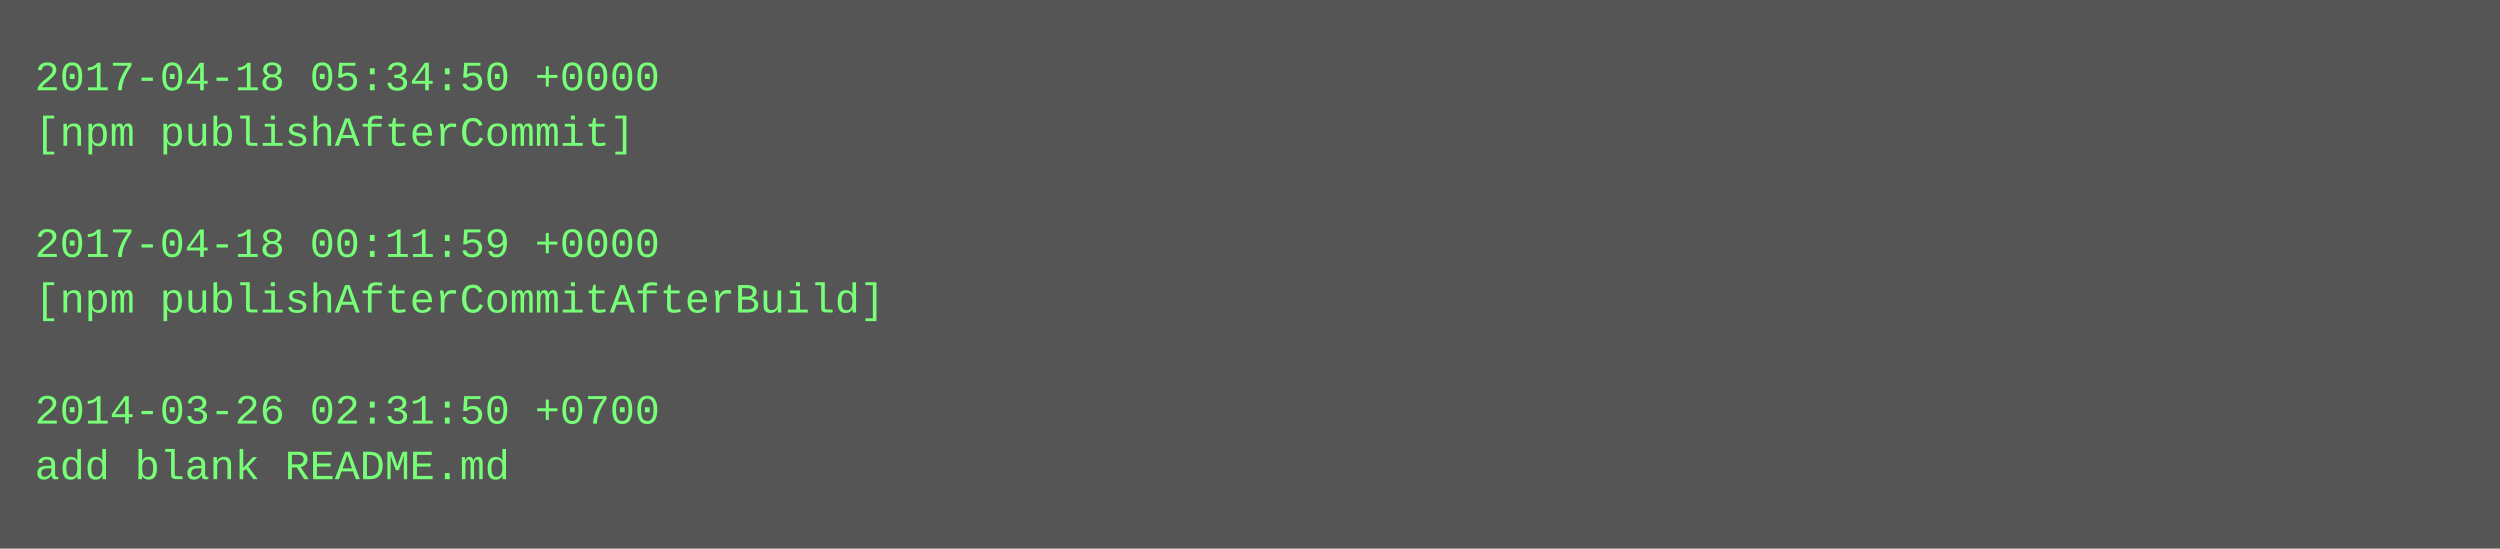
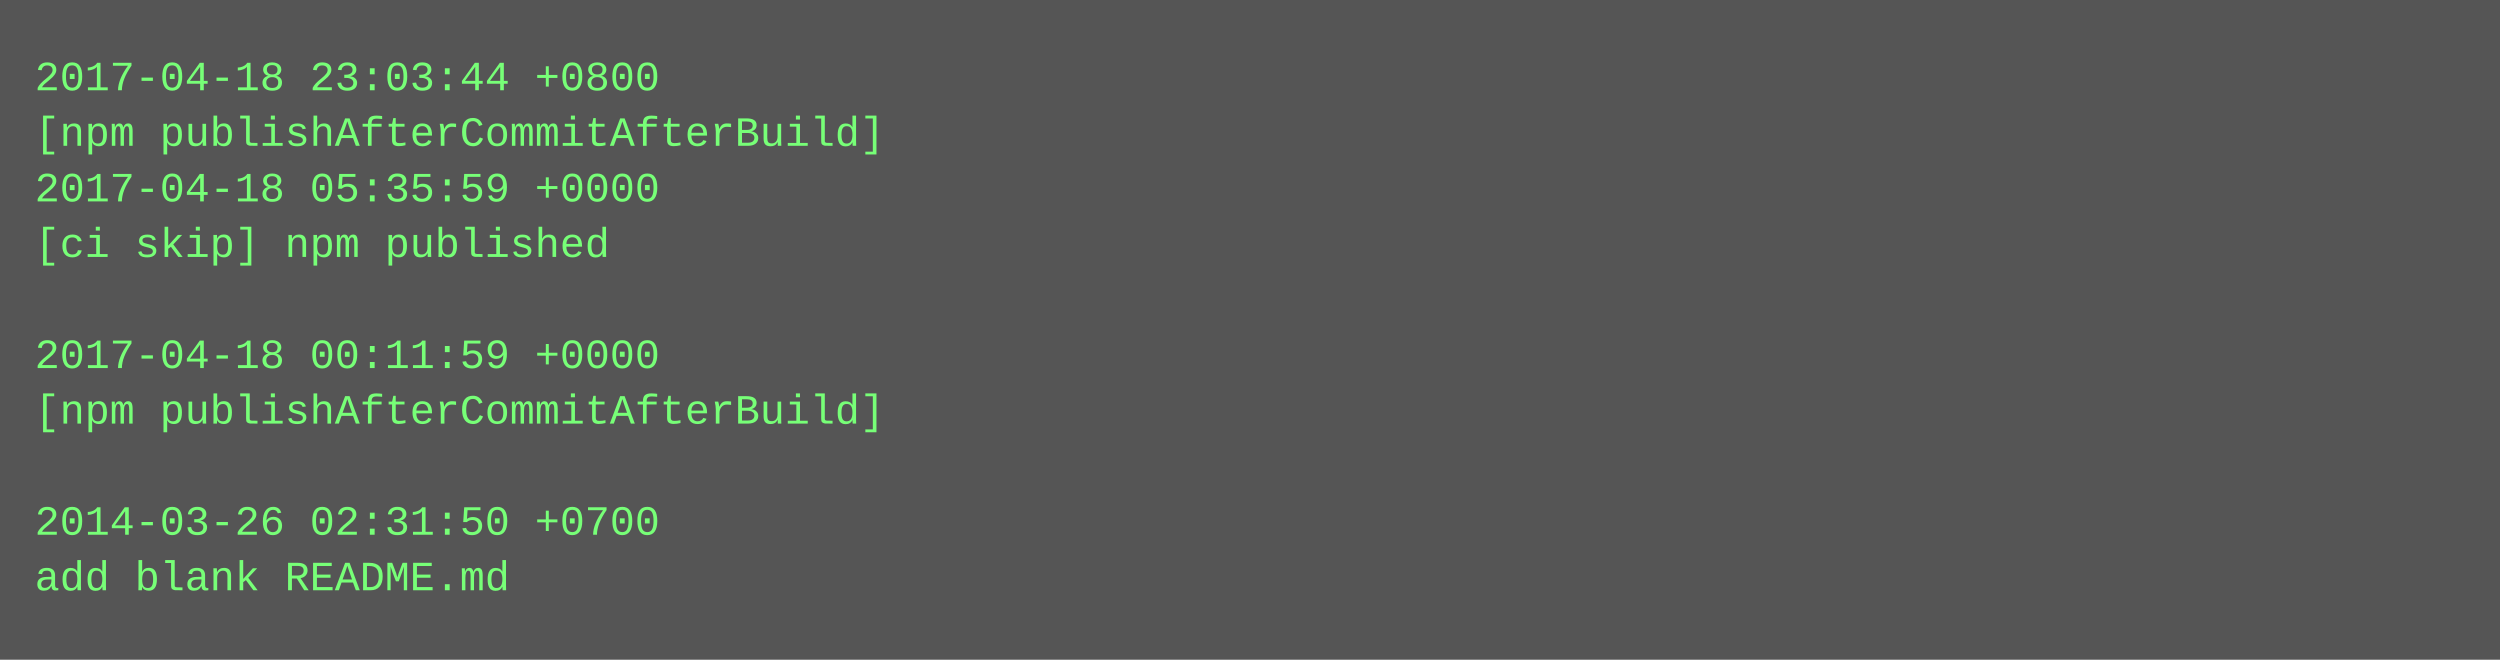
- <svg xmlns="http://www.w3.org/2000/svg" height="158" width="720">
-   <rect height="158" fill="#555" width="720" />
+ <svg xmlns="http://www.w3.org/2000/svg" height="190" width="720">
+   <rect height="190" fill="#555" width="720" />
  <text fill="#7f7" font-family="Courier New" font-size="12" xml:space="preserve">
-     <tspan x="10" y="26">2017-04-18 05:34:50 +0000</tspan>
-     <tspan x="10" y="42">[npm publishAfterCommit]</tspan>
-     <tspan x="10" y="58" />
-     <tspan x="10" y="74">2017-04-18 00:11:59 +0000</tspan>
-     <tspan x="10" y="90">[npm publishAfterCommitAfterBuild]</tspan>
-     <tspan x="10" y="106" />
-     <tspan x="10" y="122">2014-03-26 02:31:50 +0700</tspan>
-     <tspan x="10" y="138">add blank README.md</tspan>
+     <tspan x="10" y="26">2017-04-18 23:03:44 +0800</tspan>
+     <tspan x="10" y="42">[npm publishAfterCommitAfterBuild]</tspan>
+     <tspan x="10" y="58">2017-04-18 05:35:59 +0000</tspan>
+     <tspan x="10" y="74">[ci skip] npm published</tspan>
+     <tspan x="10" y="90" />
+     <tspan x="10" y="106">2017-04-18 00:11:59 +0000</tspan>
+     <tspan x="10" y="122">[npm publishAfterCommitAfterBuild]</tspan>
+     <tspan x="10" y="138" />
+     <tspan x="10" y="154">2014-03-26 02:31:50 +0700</tspan>
+     <tspan x="10" y="170">add blank README.md</tspan>
  </text>
</svg>
